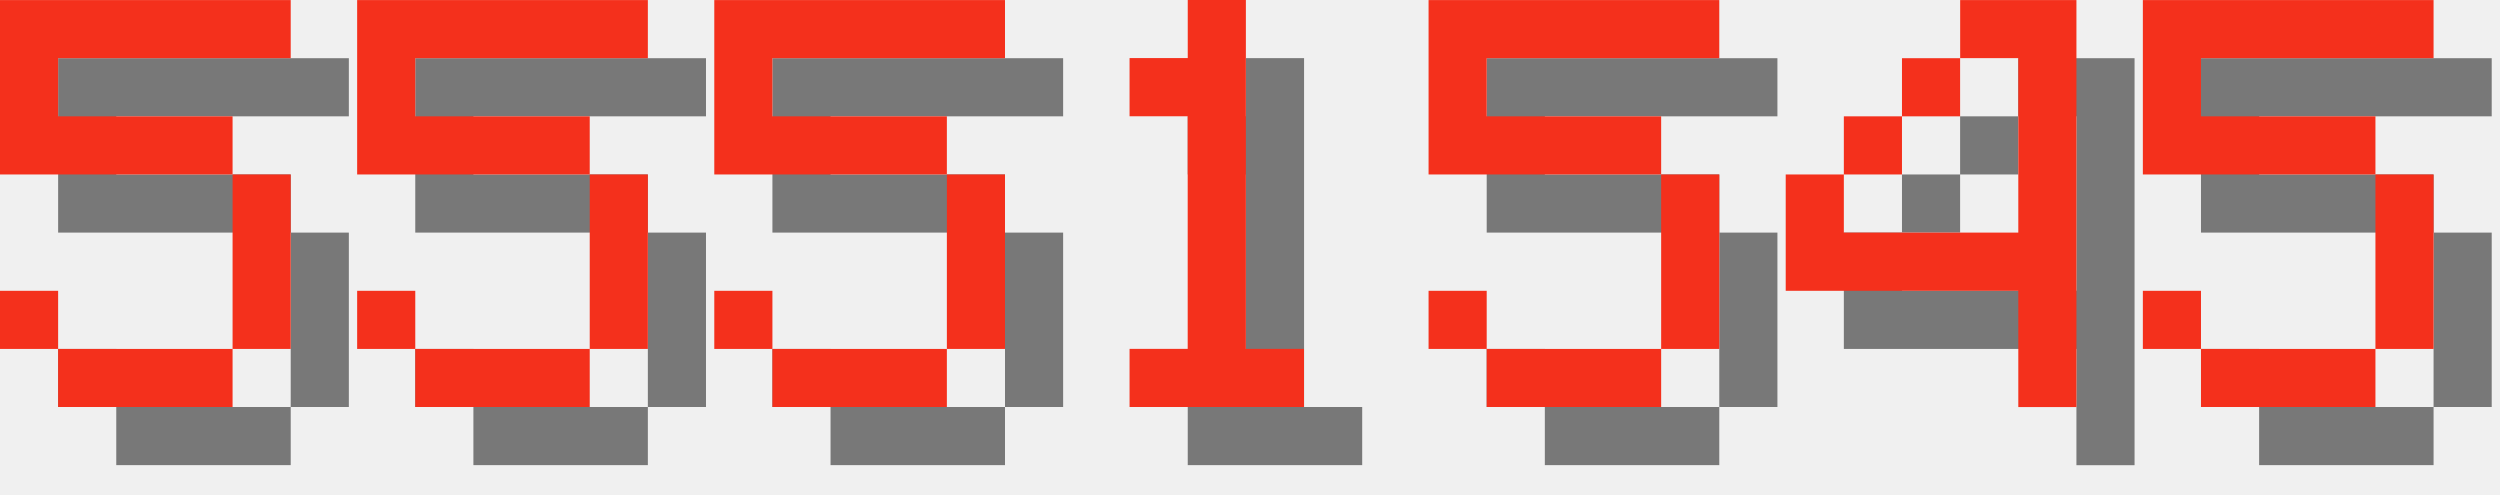
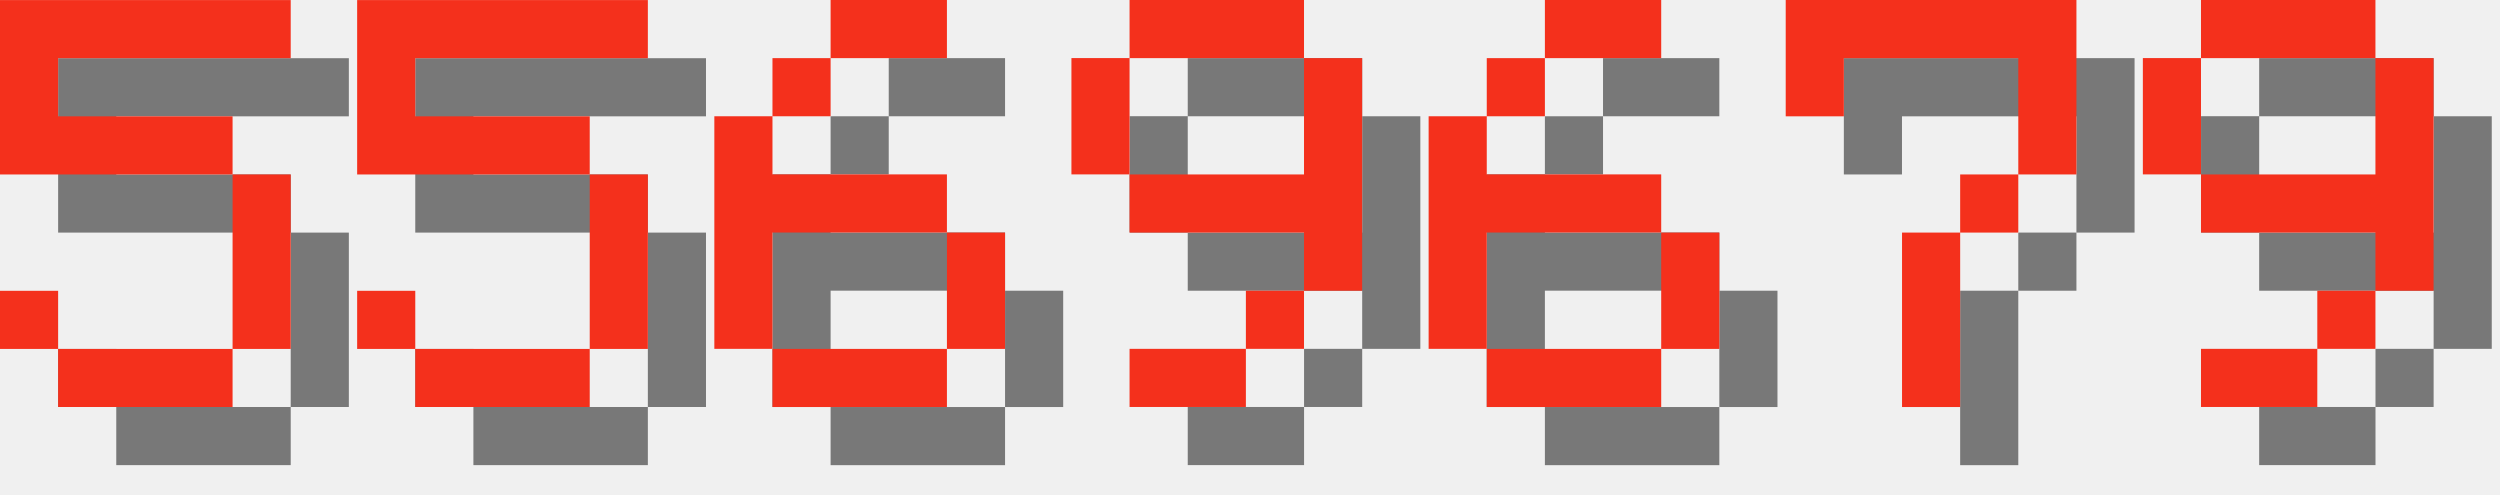
<svg xmlns="http://www.w3.org/2000/svg" version="1.1" width="182.0" height="36">
  <style>
        .text-foreground {
            fill: #F4301C;
        }
        .text-shadow {
            fill: #000000;
            fill-opacity: 0.5;
        }
    </style>
  <g class="digit" id="digit_5" transform="translate(0.0, 0), scale(4)">
    <path id="digit_5_shadow" class="text-shadow" d="m1.058 1.058v3.175h4.233v3.175h-3.175v-1.058h-1.058v1.058h1.058v1.058h3.175v-1.058h1.058v-3.175h-1.058v-1.058h-3.175v-1.058h4.233v-1.058h-5.292z" fill-opacity=".5" style="paint-order:stroke fill markers" />
    <path id="digit_5_fg" class="text-foreground" d="m0 0v3.175h4.233v3.175h-3.175v-1.058h-1.058v1.058h1.058v1.058h3.175v-1.058h1.058v-3.175h-1.058v-1.058h-3.175v-1.058h4.233v-1.058h-5.292z" fill="#fff" style="paint-order:stroke fill markers" />
  </g>
  <g class="digit" id="digit_5" transform="translate(26.0, 0), scale(4)">
    <path id="digit_5_shadow" class="text-shadow" d="m1.058 1.058v3.175h4.233v3.175h-3.175v-1.058h-1.058v1.058h1.058v1.058h3.175v-1.058h1.058v-3.175h-1.058v-1.058h-3.175v-1.058h4.233v-1.058h-5.292z" fill-opacity=".5" style="paint-order:stroke fill markers" />
    <path id="digit_5_fg" class="text-foreground" d="m0 0v3.175h4.233v3.175h-3.175v-1.058h-1.058v1.058h1.058v1.058h3.175v-1.058h1.058v-3.175h-1.058v-1.058h-3.175v-1.058h4.233v-1.058h-5.292z" fill="#fff" style="paint-order:stroke fill markers" />
  </g>
-   <g class="digit" id="digit_5" transform="translate(52.0, 0), scale(4)">
-     <path id="digit_5_shadow" class="text-shadow" d="m1.058 1.058v3.175h4.233v3.175h-3.175v-1.058h-1.058v1.058h1.058v1.058h3.175v-1.058h1.058v-3.175h-1.058v-1.058h-3.175v-1.058h4.233v-1.058h-5.292z" fill-opacity=".5" style="paint-order:stroke fill markers" />
-     <path id="digit_5_fg" class="text-foreground" d="m0 0v3.175h4.233v3.175h-3.175v-1.058h-1.058v1.058h1.058v1.058h3.175v-1.058h1.058v-3.175h-1.058v-1.058h-3.175v-1.058h4.233v-1.058h-5.292z" fill="#fff" style="paint-order:stroke fill markers" />
+   <g class="digit" id="digit_6" transform="translate(52.0, 0), scale(4)">
+     <path id="digit_6_shadow" class="text-shadow" d="m3.175 1.058v1.058h2.117v-1.058h-2.117zm0 1.058h-1.058v1.058h1.058v-1.058zm-1.058 1.058h-1.058v4.233h1.058v-2.117h3.175v-1.058h-3.175v-1.058zm3.175 2.117v2.117h1.058v-2.117h-1.058zm0 2.117h-3.175v1.058h3.175v-1.058z" fill-opacity=".5" style="paint-order:stroke fill markers" />
+     <path id="digit_6_fg" class="text-foreground" d="m2.117 0v1.058h2.117v-1.058h-2.117zm0 1.058h-1.058v1.058h1.058v-1.058zm-1.058 1.058h-1.058v4.233h1.058v-2.117h3.175v-1.058h-3.175v-1.058zm3.175 2.117v2.117h1.058v-2.117h-1.058zm0 2.117h-3.175v1.058h3.175v-1.058z" fill="#fff" style="paint-order:stroke fill markers" />
  </g>
-   <g class="digit" id="digit_1" transform="translate(78.0, 0), scale(4)">
-     <path id="digit_1_shadow" class="text-shadow" d="m2.117 2.117v1.058h1.058v4.233h-1.058v1.058h3.175v-1.058h-1.058v-6.35h-1.058v1.058h-1.058z" fill-opacity=".5" style="paint-order:stroke fill markers" />
-     <path id="digit_1_fg" class="text-foreground" d="m1.058 1.058v1.058h1.058v4.233h-1.058v1.058h3.175v-1.058h-1.058v-6.35h-1.058v1.058h-1.058z" fill="#fff" style="paint-order:stroke fill markers" />
+   <g class="digit" id="digit_9" transform="translate(78.0, 0), scale(4)">
+     <path id="digit_9_shadow" class="text-shadow" d="m2.117 1.058v1.058h3.175v-1.058h-3.175zm3.175 1.058v2.117h-3.175v1.058h3.175v1.058h1.058v-4.233h-1.058zm0 4.233h-1.058v1.058h1.058v-1.058zm-1.058 1.058h-2.117v1.058h2.117v-1.058zm-2.117-3.175v-2.117h-1.058v2.117h1.058z" fill-opacity=".5" style="paint-order:stroke fill markers" />
+     <path id="digit_9_fg" class="text-foreground" d="m1.058 0v1.058h3.175v-1.058h-3.175zm3.175 1.058v2.117h-3.175v1.058h3.175v1.058h1.058v-4.233h-1.058zm0 4.233h-1.058v1.058h1.058v-1.058zm-1.058 1.058h-2.117v1.058h2.117v-1.058zm-2.117-3.175v-2.117h-1.058v2.117h1.058z" fill="#fff" style="paint-order:stroke fill markers" />
  </g>
-   <g class="digit" id="digit_5" transform="translate(104.0, 0), scale(4)">
-     <path id="digit_5_shadow" class="text-shadow" d="m1.058 1.058v3.175h4.233v3.175h-3.175v-1.058h-1.058v1.058h1.058v1.058h3.175v-1.058h1.058v-3.175h-1.058v-1.058h-3.175v-1.058h4.233v-1.058h-5.292z" fill-opacity=".5" style="paint-order:stroke fill markers" />
-     <path id="digit_5_fg" class="text-foreground" d="m0 0v3.175h4.233v3.175h-3.175v-1.058h-1.058v1.058h1.058v1.058h3.175v-1.058h1.058v-3.175h-1.058v-1.058h-3.175v-1.058h4.233v-1.058h-5.292z" fill="#fff" style="paint-order:stroke fill markers" />
+   <g class="digit" id="digit_6" transform="translate(104.0, 0), scale(4)">
+     <path id="digit_6_shadow" class="text-shadow" d="m3.175 1.058v1.058h2.117v-1.058h-2.117zm0 1.058h-1.058v1.058h1.058v-1.058zm-1.058 1.058h-1.058v4.233h1.058v-2.117h3.175v-1.058h-3.175v-1.058zm3.175 2.117v2.117h1.058v-2.117h-1.058zm0 2.117h-3.175v1.058h3.175v-1.058z" fill-opacity=".5" style="paint-order:stroke fill markers" />
+     <path id="digit_6_fg" class="text-foreground" d="m2.117 0v1.058h2.117v-1.058h-2.117zm0 1.058h-1.058v1.058h1.058v-1.058zm-1.058 1.058h-1.058v4.233h1.058v-2.117h3.175v-1.058h-3.175v-1.058zm3.175 2.117v2.117h1.058v-2.117h-1.058zm0 2.117h-3.175v1.058h3.175v-1.058z" fill="#fff" style="paint-order:stroke fill markers" />
  </g>
-   <g class="digit" id="digit_4" transform="translate(130.0, 0), scale(4)">
-     <path id="digit_4_shadow" class="text-shadow" d="m4.233 1.058v1.058h1.058v3.175h-3.175v-1.058h-1.058v2.117h4.233v2.117h1.058v-7.408h-2.117zm-2.117 3.175h1.058v-1.058h-1.058v1.058zm1.058-1.058h1.058v-1.058h-1.058v1.058z" fill-opacity=".5" style="paint-order:stroke fill markers" />
-     <path id="digit_4_fg" class="text-foreground" d="m3.175 0v1.058h1.058v3.175h-3.175v-1.058h-1.058v2.117h4.233v2.117h1.058v-7.408h-2.117zm-2.117 3.175h1.058v-1.058h-1.058v1.058zm1.058-1.058h1.058v-1.058h-1.058v1.058z" fill="#fff" style="paint-order:stroke fill markers" />
+   <g class="digit" id="digit_7" transform="translate(130.0, 0), scale(4)">
+     <path id="digit_7_shadow" class="text-shadow" d="m1.058 1.058 2e-6 2.117h1.058v-1.058h3.175v1.058l2e-7 1.058h-1.058v1.058h-1.058l4e-7 3.175 1.058 1e-7v-3.175h1.058v-1.058h1.058l5e-7 -1.058v-2.117z" fill-opacity=".5" style="paint-order:stroke fill markers" />
+     <path id="digit_7_fg" class="text-foreground" d="m0 0 2e-6 2.117h1.058v-1.058h3.175v1.058l2e-7 1.058h-1.058v1.058h-1.058l4e-7 3.175 1.058 1e-7v-3.175h1.058v-1.058h1.058l5e-7 -1.058v-2.117z" fill="#fff" style="paint-order:stroke fill markers" />
  </g>
-   <g class="digit" id="digit_5" transform="translate(156.0, 0), scale(4)">
-     <path id="digit_5_shadow" class="text-shadow" d="m1.058 1.058v3.175h4.233v3.175h-3.175v-1.058h-1.058v1.058h1.058v1.058h3.175v-1.058h1.058v-3.175h-1.058v-1.058h-3.175v-1.058h4.233v-1.058h-5.292z" fill-opacity=".5" style="paint-order:stroke fill markers" />
-     <path id="digit_5_fg" class="text-foreground" d="m0 0v3.175h4.233v3.175h-3.175v-1.058h-1.058v1.058h1.058v1.058h3.175v-1.058h1.058v-3.175h-1.058v-1.058h-3.175v-1.058h4.233v-1.058h-5.292z" fill="#fff" style="paint-order:stroke fill markers" />
+   <g class="digit" id="digit_9" transform="translate(156.0, 0), scale(4)">
+     <path id="digit_9_shadow" class="text-shadow" d="m2.117 1.058v1.058h3.175v-1.058h-3.175zm3.175 1.058v2.117h-3.175v1.058h3.175v1.058h1.058v-4.233h-1.058zm0 4.233h-1.058v1.058h1.058v-1.058zm-1.058 1.058h-2.117v1.058h2.117v-1.058zm-2.117-3.175v-2.117h-1.058v2.117h1.058z" fill-opacity=".5" style="paint-order:stroke fill markers" />
+     <path id="digit_9_fg" class="text-foreground" d="m1.058 0v1.058h3.175v-1.058h-3.175zm3.175 1.058v2.117h-3.175v1.058h3.175v1.058h1.058v-4.233h-1.058zm0 4.233h-1.058v1.058h1.058v-1.058zm-1.058 1.058h-2.117v1.058h2.117v-1.058zm-2.117-3.175v-2.117h-1.058v2.117h1.058z" fill="#fff" style="paint-order:stroke fill markers" />
  </g>
</svg>
